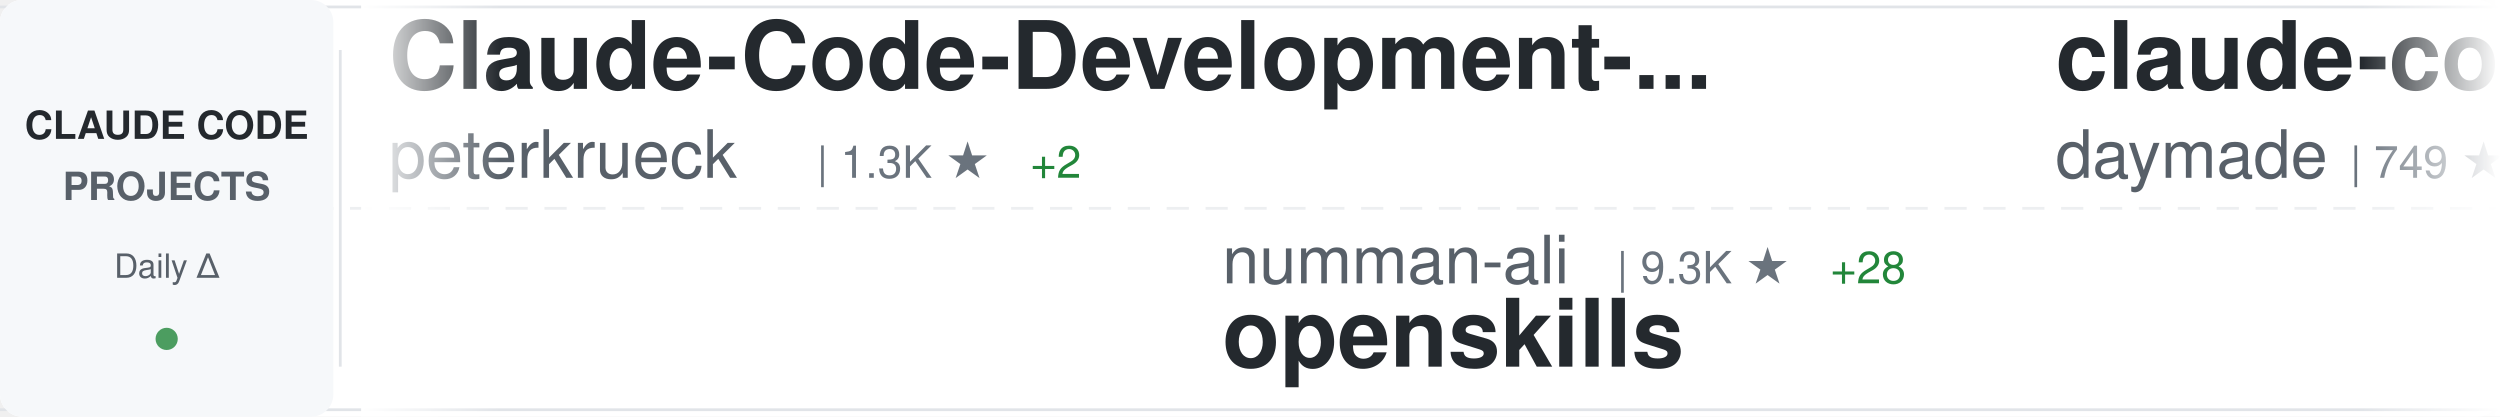
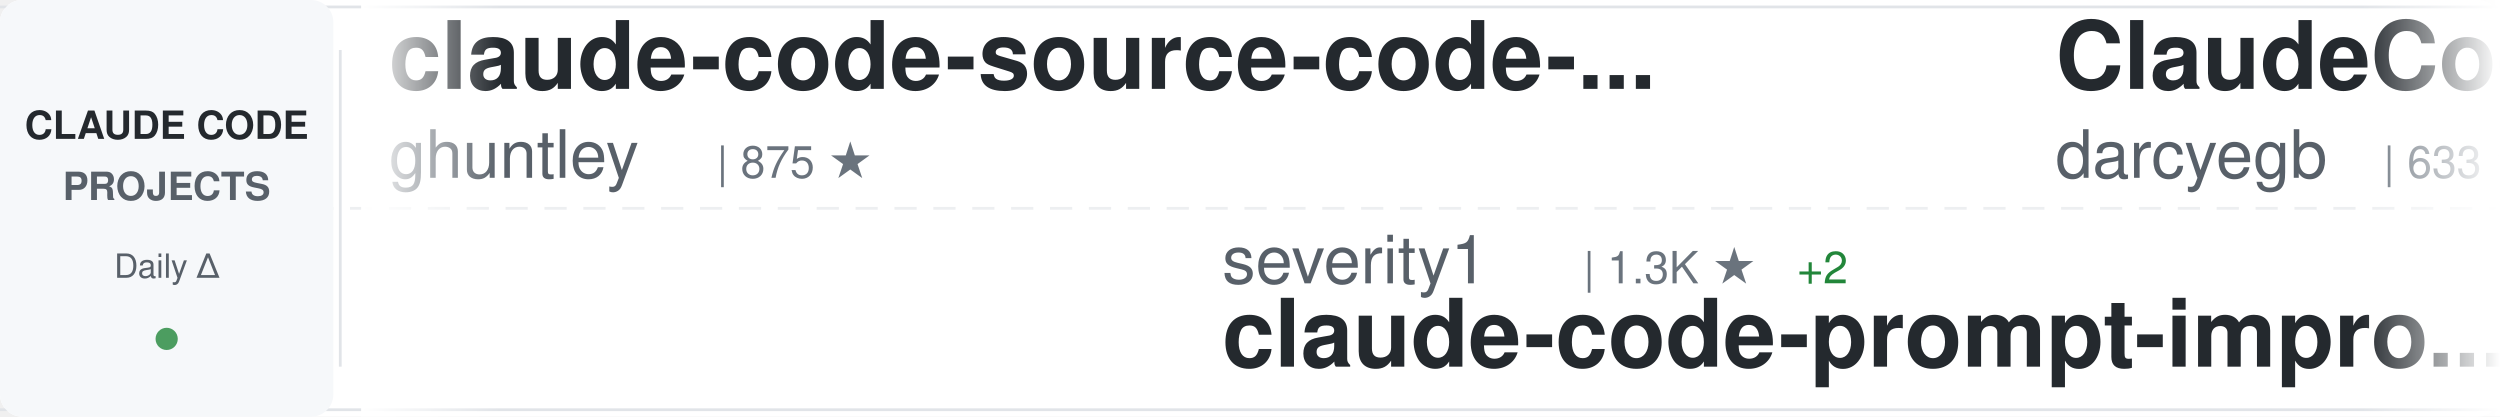
<svg xmlns="http://www.w3.org/2000/svg" width="900" height="150">
  <defs>
    <linearGradient id="awesomeLeftFade" x1="0%" y1="0%" x2="100%" y2="0%">
      <stop offset="0%" style="stop-color:#ffffff;stop-opacity:1" />
      <stop offset="100%" style="stop-color:#ffffff;stop-opacity:0" />
    </linearGradient>
    <linearGradient id="awesomeRightFade" x1="0%" y1="0%" x2="100%" y2="0%">
      <stop offset="0%" style="stop-color:#ffffff;stop-opacity:0" />
      <stop offset="100%" style="stop-color:#ffffff;stop-opacity:1" />
    </linearGradient>
  </defs>
  <rect width="900" height="150" fill="#ffffff" rx="8" />
  <rect x="0" y="2" width="900" height="1" fill="#e1e4e8" />
  <rect x="0" y="147" width="900" height="1" fill="#e1e4e8" />
  <line x1="0" y1="75" x2="900" y2="75" stroke="#e1e4e8" stroke-width="1" stroke-dasharray="8 6" opacity="0.6" />
  <rect x="0" y="0" width="120" height="150" fill="#f6f8fa" rx="8" />
  <text x="60" y="50" font-family="-apple-system, BlinkMacSystemFont, 'Segoe UI', Helvetica, Arial, sans-serif" font-size="14" font-weight="600" fill="#24292e" text-anchor="middle">CLAUDE CODE</text>
  <text x="60" y="72" font-family="-apple-system, BlinkMacSystemFont, 'Segoe UI', Helvetica, Arial, sans-serif" font-size="14" font-weight="600" fill="#586069" text-anchor="middle">PROJECTS</text>
  <text x="60" y="100" font-family="-apple-system, BlinkMacSystemFont, 'Segoe UI', Helvetica, Arial, sans-serif" font-size="12" font-weight="500" fill="#586069" text-anchor="middle">Daily Δ</text>
  <circle cx="60" cy="122" r="4" fill="#22863a" opacity="0.8" />
  <rect x="122" y="18" width="1" height="114" fill="#e1e4e8" />
  <clipPath id="awesomeTickerClip">
    <rect x="130" y="0" width="770" height="150" />
  </clipPath>
  <g clip-path="url(#awesomeTickerClip)">
    <g id="awesomeTickerItems">
      <animateTransform attributeName="transform" attributeType="XML" type="translate" from="0 0" to="-3000 0" dur="54s" repeatCount="indefinite" />
      <g transform="translate(0, 0)">
-         <text x="140" y="32" font-family="-apple-system, BlinkMacSystemFont, 'Segoe UI', Helvetica, Arial, sans-serif" font-size="34" font-weight="600" fill="#24292e">Claude-Code-Development-...</text>
-         <text x="140" y="64" font-family="-apple-system, BlinkMacSystemFont, 'Segoe UI', Helvetica, Arial, sans-serif" font-size="24" font-weight="400" fill="#586069">peterkrueck</text>
-         <text x="294" y="64" font-family="-apple-system, BlinkMacSystemFont, 'Segoe UI', Helvetica, Arial, sans-serif" font-size="16" font-weight="500" fill="#6a737d">| 1.3K ★</text>
-         <text x="371" y="64" font-family="-apple-system, BlinkMacSystemFont, 'Segoe UI', Helvetica, Arial, sans-serif" font-size="16" font-weight="500" fill="#22863a"> +2</text>
+         <text x="140" y="32" font-family="-apple-system, BlinkMacSystemFont, 'Segoe UI', Helvetica, Arial, sans-serif" font-size="34" font-weight="600" fill="#24292e">claude-code-source-code-...</text>
+         <text x="140" y="64" font-family="-apple-system, BlinkMacSystemFont, 'Segoe UI', Helvetica, Arial, sans-serif" font-size="24" font-weight="400" fill="#586069">ghuntley</text>
+         <text x="258" y="64" font-family="-apple-system, BlinkMacSystemFont, 'Segoe UI', Helvetica, Arial, sans-serif" font-size="16" font-weight="500" fill="#6a737d">| 875 ★</text>
      </g>
      <g transform="translate(300, 0)">
+         <text x="140" y="102" font-family="-apple-system, BlinkMacSystemFont, 'Segoe UI', Helvetica, Arial, sans-serif" font-size="24" font-weight="400" fill="#586069">severity1</text>
+         <text x="270" y="102" font-family="-apple-system, BlinkMacSystemFont, 'Segoe UI', Helvetica, Arial, sans-serif" font-size="16" font-weight="500" fill="#6a737d">| 1.3K ★</text>
+         <text x="347" y="102" font-family="-apple-system, BlinkMacSystemFont, 'Segoe UI', Helvetica, Arial, sans-serif" font-size="16" font-weight="500" fill="#22863a"> +2</text>
+         <text x="140" y="132" font-family="-apple-system, BlinkMacSystemFont, 'Segoe UI', Helvetica, Arial, sans-serif" font-size="34" font-weight="600" fill="#24292e">claude-code-prompt-impro...</text>
+       </g>
+       <g transform="translate(600, 0)">
+         <text x="140" y="32" font-family="-apple-system, BlinkMacSystemFont, 'Segoe UI', Helvetica, Arial, sans-serif" font-size="34" font-weight="600" fill="#24292e">ClaudeCodeAgents</text>
+         <text x="140" y="64" font-family="-apple-system, BlinkMacSystemFont, 'Segoe UI', Helvetica, Arial, sans-serif" font-size="24" font-weight="400" fill="#586069">darcyegb</text>
+         <text x="258" y="64" font-family="-apple-system, BlinkMacSystemFont, 'Segoe UI', Helvetica, Arial, sans-serif" font-size="16" font-weight="500" fill="#6a737d">| 633 ★</text>
+         <text x="326" y="64" font-family="-apple-system, BlinkMacSystemFont, 'Segoe UI', Helvetica, Arial, sans-serif" font-size="16" font-weight="500" fill="#22863a"> +2</text>
+       </g>
+       <g transform="translate(900, 0)">
+         <text x="140" y="102" font-family="-apple-system, BlinkMacSystemFont, 'Segoe UI', Helvetica, Arial, sans-serif" font-size="24" font-weight="400" fill="#586069">trailofbits</text>
+         <text x="294" y="102" font-family="-apple-system, BlinkMacSystemFont, 'Segoe UI', Helvetica, Arial, sans-serif" font-size="16" font-weight="500" fill="#6a737d">| 1.7K ★</text>
+         <text x="371" y="102" font-family="-apple-system, BlinkMacSystemFont, 'Segoe UI', Helvetica, Arial, sans-serif" font-size="16" font-weight="500" fill="#22863a"> +11</text>
+         <text x="140" y="132" font-family="-apple-system, BlinkMacSystemFont, 'Segoe UI', Helvetica, Arial, sans-serif" font-size="34" font-weight="600" fill="#24292e">claude-code-config</text>
+       </g>
+       <g transform="translate(1200, 0)">
+         <text x="140" y="32" font-family="-apple-system, BlinkMacSystemFont, 'Segoe UI', Helvetica, Arial, sans-serif" font-size="34" font-weight="600" fill="#24292e">claude-code-webui</text>
+         <text x="140" y="64" font-family="-apple-system, BlinkMacSystemFont, 'Segoe UI', Helvetica, Arial, sans-serif" font-size="24" font-weight="400" fill="#586069">sugyan</text>
+         <text x="234" y="64" font-family="-apple-system, BlinkMacSystemFont, 'Segoe UI', Helvetica, Arial, sans-serif" font-size="16" font-weight="500" fill="#6a737d">| 989 ★</text>
+         <text x="302" y="64" font-family="-apple-system, BlinkMacSystemFont, 'Segoe UI', Helvetica, Arial, sans-serif" font-size="16" font-weight="500" fill="#22863a"> +2</text>
+       </g>
+       <g transform="translate(1500, 0)">
        <text x="140" y="102" font-family="-apple-system, BlinkMacSystemFont, 'Segoe UI', Helvetica, Arial, sans-serif" font-size="24" font-weight="400" fill="#586069">numman-ali</text>
        <text x="282" y="102" font-family="-apple-system, BlinkMacSystemFont, 'Segoe UI', Helvetica, Arial, sans-serif" font-size="16" font-weight="500" fill="#6a737d">| 9.3K ★</text>
-         <text x="359" y="102" font-family="-apple-system, BlinkMacSystemFont, 'Segoe UI', Helvetica, Arial, sans-serif" font-size="16" font-weight="500" fill="#22863a"> +28</text>
+         <text x="359" y="102" font-family="-apple-system, BlinkMacSystemFont, 'Segoe UI', Helvetica, Arial, sans-serif" font-size="16" font-weight="500" fill="#22863a"> +40</text>
        <text x="140" y="132" font-family="-apple-system, BlinkMacSystemFont, 'Segoe UI', Helvetica, Arial, sans-serif" font-size="34" font-weight="600" fill="#24292e">openskills</text>
      </g>
-       <g transform="translate(600, 0)">
-         <text x="140" y="32" font-family="-apple-system, BlinkMacSystemFont, 'Segoe UI', Helvetica, Arial, sans-serif" font-size="34" font-weight="600" fill="#24292e">claude-code-skills</text>
-         <text x="140" y="64" font-family="-apple-system, BlinkMacSystemFont, 'Segoe UI', Helvetica, Arial, sans-serif" font-size="24" font-weight="400" fill="#586069">daymade</text>
-         <text x="246" y="64" font-family="-apple-system, BlinkMacSystemFont, 'Segoe UI', Helvetica, Arial, sans-serif" font-size="16" font-weight="500" fill="#6a737d">| 749 ★</text>
-         <text x="314" y="64" font-family="-apple-system, BlinkMacSystemFont, 'Segoe UI', Helvetica, Arial, sans-serif" font-size="16" font-weight="500" fill="#22863a"> +5</text>
-       </g>
-       <g transform="translate(900, 0)">
-         <text x="140" y="102" font-family="-apple-system, BlinkMacSystemFont, 'Segoe UI', Helvetica, Arial, sans-serif" font-size="24" font-weight="400" fill="#586069">sugyan</text>
-         <text x="234" y="102" font-family="-apple-system, BlinkMacSystemFont, 'Segoe UI', Helvetica, Arial, sans-serif" font-size="16" font-weight="500" fill="#6a737d">| 989 ★</text>
-         <text x="302" y="102" font-family="-apple-system, BlinkMacSystemFont, 'Segoe UI', Helvetica, Arial, sans-serif" font-size="16" font-weight="500" fill="#22863a"> +3</text>
-         <text x="140" y="132" font-family="-apple-system, BlinkMacSystemFont, 'Segoe UI', Helvetica, Arial, sans-serif" font-size="34" font-weight="600" fill="#24292e">claude-code-webui</text>
-       </g>
-       <g transform="translate(1200, 0)">
-         <text x="140" y="32" font-family="-apple-system, BlinkMacSystemFont, 'Segoe UI', Helvetica, Arial, sans-serif" font-size="34" font-weight="600" fill="#24292e">awesome-claude-code-suba...</text>
-         <text x="140" y="64" font-family="-apple-system, BlinkMacSystemFont, 'Segoe UI', Helvetica, Arial, sans-serif" font-size="24" font-weight="400" fill="#586069">VoltAgent</text>
-         <text x="270" y="64" font-family="-apple-system, BlinkMacSystemFont, 'Segoe UI', Helvetica, Arial, sans-serif" font-size="16" font-weight="500" fill="#6a737d">| 15.7K ★</text>
-         <text x="356" y="64" font-family="-apple-system, BlinkMacSystemFont, 'Segoe UI', Helvetica, Arial, sans-serif" font-size="16" font-weight="500" fill="#22863a"> +120</text>
-       </g>
-       <g transform="translate(1500, 0)">
-         <text x="140" y="102" font-family="-apple-system, BlinkMacSystemFont, 'Segoe UI', Helvetica, Arial, sans-serif" font-size="24" font-weight="400" fill="#586069">Yeachan-Heo</text>
-         <text x="294" y="102" font-family="-apple-system, BlinkMacSystemFont, 'Segoe UI', Helvetica, Arial, sans-serif" font-size="16" font-weight="500" fill="#6a737d">| 17.4K ★</text>
-         <text x="380" y="102" font-family="-apple-system, BlinkMacSystemFont, 'Segoe UI', Helvetica, Arial, sans-serif" font-size="16" font-weight="500" fill="#22863a"> +1.6K</text>
-         <text x="140" y="132" font-family="-apple-system, BlinkMacSystemFont, 'Segoe UI', Helvetica, Arial, sans-serif" font-size="34" font-weight="600" fill="#24292e">oh-my-claudecode</text>
-       </g>
      <g transform="translate(1800, 0)">
-         <text x="140" y="32" font-family="-apple-system, BlinkMacSystemFont, 'Segoe UI', Helvetica, Arial, sans-serif" font-size="34" font-weight="600" fill="#24292e">claude-code-cheat-sheet</text>
-         <text x="140" y="64" font-family="-apple-system, BlinkMacSystemFont, 'Segoe UI', Helvetica, Arial, sans-serif" font-size="24" font-weight="400" fill="#586069">Njengah</text>
-         <text x="246" y="64" font-family="-apple-system, BlinkMacSystemFont, 'Segoe UI', Helvetica, Arial, sans-serif" font-size="16" font-weight="500" fill="#6a737d">| 1.5K ★</text>
-         <text x="323" y="64" font-family="-apple-system, BlinkMacSystemFont, 'Segoe UI', Helvetica, Arial, sans-serif" font-size="16" font-weight="500" fill="#22863a"> +7</text>
+         <text x="140" y="32" font-family="-apple-system, BlinkMacSystemFont, 'Segoe UI', Helvetica, Arial, sans-serif" font-size="34" font-weight="600" fill="#24292e">happy</text>
+         <text x="140" y="64" font-family="-apple-system, BlinkMacSystemFont, 'Segoe UI', Helvetica, Arial, sans-serif" font-size="24" font-weight="400" fill="#586069">slopus</text>
+         <text x="234" y="64" font-family="-apple-system, BlinkMacSystemFont, 'Segoe UI', Helvetica, Arial, sans-serif" font-size="16" font-weight="500" fill="#6a737d">| 16.7K ★</text>
+         <text x="320" y="64" font-family="-apple-system, BlinkMacSystemFont, 'Segoe UI', Helvetica, Arial, sans-serif" font-size="16" font-weight="500" fill="#22863a"> +101</text>
      </g>
      <g transform="translate(2100, 0)">
-         <text x="140" y="102" font-family="-apple-system, BlinkMacSystemFont, 'Segoe UI', Helvetica, Arial, sans-serif" font-size="24" font-weight="400" fill="#586069">carlvellotti</text>
-         <text x="306" y="102" font-family="-apple-system, BlinkMacSystemFont, 'Segoe UI', Helvetica, Arial, sans-serif" font-size="16" font-weight="500" fill="#6a737d">| 1.7K ★</text>
-         <text x="383" y="102" font-family="-apple-system, BlinkMacSystemFont, 'Segoe UI', Helvetica, Arial, sans-serif" font-size="16" font-weight="500" fill="#22863a"> +5</text>
-         <text x="140" y="132" font-family="-apple-system, BlinkMacSystemFont, 'Segoe UI', Helvetica, Arial, sans-serif" font-size="34" font-weight="600" fill="#24292e">claude-code-pm-course</text>
+         <text x="140" y="102" font-family="-apple-system, BlinkMacSystemFont, 'Segoe UI', Helvetica, Arial, sans-serif" font-size="24" font-weight="400" fill="#586069">ykdojo</text>
+         <text x="234" y="102" font-family="-apple-system, BlinkMacSystemFont, 'Segoe UI', Helvetica, Arial, sans-serif" font-size="16" font-weight="500" fill="#6a737d">| 6.9K ★</text>
+         <text x="311" y="102" font-family="-apple-system, BlinkMacSystemFont, 'Segoe UI', Helvetica, Arial, sans-serif" font-size="16" font-weight="500" fill="#22863a"> +43</text>
+         <text x="140" y="132" font-family="-apple-system, BlinkMacSystemFont, 'Segoe UI', Helvetica, Arial, sans-serif" font-size="34" font-weight="600" fill="#24292e">claude-code-tips</text>
      </g>
      <g transform="translate(2400, 0)">
-         <text x="140" y="32" font-family="-apple-system, BlinkMacSystemFont, 'Segoe UI', Helvetica, Arial, sans-serif" font-size="34" font-weight="600" fill="#24292e">claude-code-spec-workflo...</text>
-         <text x="140" y="64" font-family="-apple-system, BlinkMacSystemFont, 'Segoe UI', Helvetica, Arial, sans-serif" font-size="24" font-weight="400" fill="#586069">Pimzino</text>
-         <text x="246" y="64" font-family="-apple-system, BlinkMacSystemFont, 'Segoe UI', Helvetica, Arial, sans-serif" font-size="16" font-weight="500" fill="#6a737d">| 3.6K ★</text>
-         <text x="323" y="64" font-family="-apple-system, BlinkMacSystemFont, 'Segoe UI', Helvetica, Arial, sans-serif" font-size="16" font-weight="500" fill="#22863a"> +4</text>
+         <text x="140" y="32" font-family="-apple-system, BlinkMacSystemFont, 'Segoe UI', Helvetica, Arial, sans-serif" font-size="34" font-weight="600" fill="#24292e">Claude-Code-Remote</text>
+         <text x="140" y="64" font-family="-apple-system, BlinkMacSystemFont, 'Segoe UI', Helvetica, Arial, sans-serif" font-size="24" font-weight="400" fill="#586069">JessyTsui</text>
+         <text x="270" y="64" font-family="-apple-system, BlinkMacSystemFont, 'Segoe UI', Helvetica, Arial, sans-serif" font-size="16" font-weight="500" fill="#6a737d">| 1.2K ★</text>
+         <text x="347" y="64" font-family="-apple-system, BlinkMacSystemFont, 'Segoe UI', Helvetica, Arial, sans-serif" font-size="16" font-weight="500" fill="#22863a"> +2</text>
      </g>
      <g transform="translate(2700, 0)">
-         <text x="140" y="102" font-family="-apple-system, BlinkMacSystemFont, 'Segoe UI', Helvetica, Arial, sans-serif" font-size="24" font-weight="400" fill="#586069">slopus</text>
-         <text x="234" y="102" font-family="-apple-system, BlinkMacSystemFont, 'Segoe UI', Helvetica, Arial, sans-serif" font-size="16" font-weight="500" fill="#6a737d">| 16.7K ★</text>
-         <text x="320" y="102" font-family="-apple-system, BlinkMacSystemFont, 'Segoe UI', Helvetica, Arial, sans-serif" font-size="16" font-weight="500" fill="#22863a"> +108</text>
-         <text x="140" y="132" font-family="-apple-system, BlinkMacSystemFont, 'Segoe UI', Helvetica, Arial, sans-serif" font-size="34" font-weight="600" fill="#24292e">happy</text>
+         <text x="140" y="102" font-family="-apple-system, BlinkMacSystemFont, 'Segoe UI', Helvetica, Arial, sans-serif" font-size="24" font-weight="400" fill="#586069">diet103</text>
+         <text x="246" y="102" font-family="-apple-system, BlinkMacSystemFont, 'Segoe UI', Helvetica, Arial, sans-serif" font-size="16" font-weight="500" fill="#6a737d">| 9.4K ★</text>
+         <text x="323" y="102" font-family="-apple-system, BlinkMacSystemFont, 'Segoe UI', Helvetica, Arial, sans-serif" font-size="16" font-weight="500" fill="#22863a"> +6</text>
+         <text x="140" y="132" font-family="-apple-system, BlinkMacSystemFont, 'Segoe UI', Helvetica, Arial, sans-serif" font-size="34" font-weight="600" fill="#24292e">claude-code-infrastructu...</text>
      </g>
      <g transform="translate(3000, 0)">
-         <text x="140" y="32" font-family="-apple-system, BlinkMacSystemFont, 'Segoe UI', Helvetica, Arial, sans-serif" font-size="34" font-weight="600" fill="#24292e">Claude-Code-Development-...</text>
-         <text x="140" y="64" font-family="-apple-system, BlinkMacSystemFont, 'Segoe UI', Helvetica, Arial, sans-serif" font-size="24" font-weight="400" fill="#586069">peterkrueck</text>
-         <text x="294" y="64" font-family="-apple-system, BlinkMacSystemFont, 'Segoe UI', Helvetica, Arial, sans-serif" font-size="16" font-weight="500" fill="#6a737d">| 1.3K ★</text>
-         <text x="371" y="64" font-family="-apple-system, BlinkMacSystemFont, 'Segoe UI', Helvetica, Arial, sans-serif" font-size="16" font-weight="500" fill="#22863a"> +2</text>
+         <text x="140" y="32" font-family="-apple-system, BlinkMacSystemFont, 'Segoe UI', Helvetica, Arial, sans-serif" font-size="34" font-weight="600" fill="#24292e">claude-code-source-code-...</text>
+         <text x="140" y="64" font-family="-apple-system, BlinkMacSystemFont, 'Segoe UI', Helvetica, Arial, sans-serif" font-size="24" font-weight="400" fill="#586069">ghuntley</text>
+         <text x="258" y="64" font-family="-apple-system, BlinkMacSystemFont, 'Segoe UI', Helvetica, Arial, sans-serif" font-size="16" font-weight="500" fill="#6a737d">| 875 ★</text>
      </g>
      <g transform="translate(3300, 0)">
-         <text x="140" y="102" font-family="-apple-system, BlinkMacSystemFont, 'Segoe UI', Helvetica, Arial, sans-serif" font-size="24" font-weight="400" fill="#586069">numman-ali</text>
-         <text x="282" y="102" font-family="-apple-system, BlinkMacSystemFont, 'Segoe UI', Helvetica, Arial, sans-serif" font-size="16" font-weight="500" fill="#6a737d">| 9.3K ★</text>
-         <text x="359" y="102" font-family="-apple-system, BlinkMacSystemFont, 'Segoe UI', Helvetica, Arial, sans-serif" font-size="16" font-weight="500" fill="#22863a"> +28</text>
-         <text x="140" y="132" font-family="-apple-system, BlinkMacSystemFont, 'Segoe UI', Helvetica, Arial, sans-serif" font-size="34" font-weight="600" fill="#24292e">openskills</text>
+         <text x="140" y="102" font-family="-apple-system, BlinkMacSystemFont, 'Segoe UI', Helvetica, Arial, sans-serif" font-size="24" font-weight="400" fill="#586069">severity1</text>
+         <text x="270" y="102" font-family="-apple-system, BlinkMacSystemFont, 'Segoe UI', Helvetica, Arial, sans-serif" font-size="16" font-weight="500" fill="#6a737d">| 1.3K ★</text>
+         <text x="347" y="102" font-family="-apple-system, BlinkMacSystemFont, 'Segoe UI', Helvetica, Arial, sans-serif" font-size="16" font-weight="500" fill="#22863a"> +2</text>
+         <text x="140" y="132" font-family="-apple-system, BlinkMacSystemFont, 'Segoe UI', Helvetica, Arial, sans-serif" font-size="34" font-weight="600" fill="#24292e">claude-code-prompt-impro...</text>
      </g>
      <g transform="translate(3600, 0)">
-         <text x="140" y="32" font-family="-apple-system, BlinkMacSystemFont, 'Segoe UI', Helvetica, Arial, sans-serif" font-size="34" font-weight="600" fill="#24292e">claude-code-skills</text>
-         <text x="140" y="64" font-family="-apple-system, BlinkMacSystemFont, 'Segoe UI', Helvetica, Arial, sans-serif" font-size="24" font-weight="400" fill="#586069">daymade</text>
-         <text x="246" y="64" font-family="-apple-system, BlinkMacSystemFont, 'Segoe UI', Helvetica, Arial, sans-serif" font-size="16" font-weight="500" fill="#6a737d">| 749 ★</text>
-         <text x="314" y="64" font-family="-apple-system, BlinkMacSystemFont, 'Segoe UI', Helvetica, Arial, sans-serif" font-size="16" font-weight="500" fill="#22863a"> +5</text>
+         <text x="140" y="32" font-family="-apple-system, BlinkMacSystemFont, 'Segoe UI', Helvetica, Arial, sans-serif" font-size="34" font-weight="600" fill="#24292e">ClaudeCodeAgents</text>
+         <text x="140" y="64" font-family="-apple-system, BlinkMacSystemFont, 'Segoe UI', Helvetica, Arial, sans-serif" font-size="24" font-weight="400" fill="#586069">darcyegb</text>
+         <text x="258" y="64" font-family="-apple-system, BlinkMacSystemFont, 'Segoe UI', Helvetica, Arial, sans-serif" font-size="16" font-weight="500" fill="#6a737d">| 633 ★</text>
+         <text x="326" y="64" font-family="-apple-system, BlinkMacSystemFont, 'Segoe UI', Helvetica, Arial, sans-serif" font-size="16" font-weight="500" fill="#22863a"> +2</text>
      </g>
      <g transform="translate(3900, 0)">
-         <text x="140" y="102" font-family="-apple-system, BlinkMacSystemFont, 'Segoe UI', Helvetica, Arial, sans-serif" font-size="24" font-weight="400" fill="#586069">sugyan</text>
-         <text x="234" y="102" font-family="-apple-system, BlinkMacSystemFont, 'Segoe UI', Helvetica, Arial, sans-serif" font-size="16" font-weight="500" fill="#6a737d">| 989 ★</text>
-         <text x="302" y="102" font-family="-apple-system, BlinkMacSystemFont, 'Segoe UI', Helvetica, Arial, sans-serif" font-size="16" font-weight="500" fill="#22863a"> +3</text>
-         <text x="140" y="132" font-family="-apple-system, BlinkMacSystemFont, 'Segoe UI', Helvetica, Arial, sans-serif" font-size="34" font-weight="600" fill="#24292e">claude-code-webui</text>
+         <text x="140" y="102" font-family="-apple-system, BlinkMacSystemFont, 'Segoe UI', Helvetica, Arial, sans-serif" font-size="24" font-weight="400" fill="#586069">trailofbits</text>
+         <text x="294" y="102" font-family="-apple-system, BlinkMacSystemFont, 'Segoe UI', Helvetica, Arial, sans-serif" font-size="16" font-weight="500" fill="#6a737d">| 1.7K ★</text>
+         <text x="371" y="102" font-family="-apple-system, BlinkMacSystemFont, 'Segoe UI', Helvetica, Arial, sans-serif" font-size="16" font-weight="500" fill="#22863a"> +11</text>
+         <text x="140" y="132" font-family="-apple-system, BlinkMacSystemFont, 'Segoe UI', Helvetica, Arial, sans-serif" font-size="34" font-weight="600" fill="#24292e">claude-code-config</text>
      </g>
    </g>
  </g>
  <rect x="130" y="0" width="50" height="150" fill="url(#awesomeLeftFade)" />
  <rect x="850" y="0" width="50" height="150" fill="url(#awesomeRightFade)" />
</svg>
